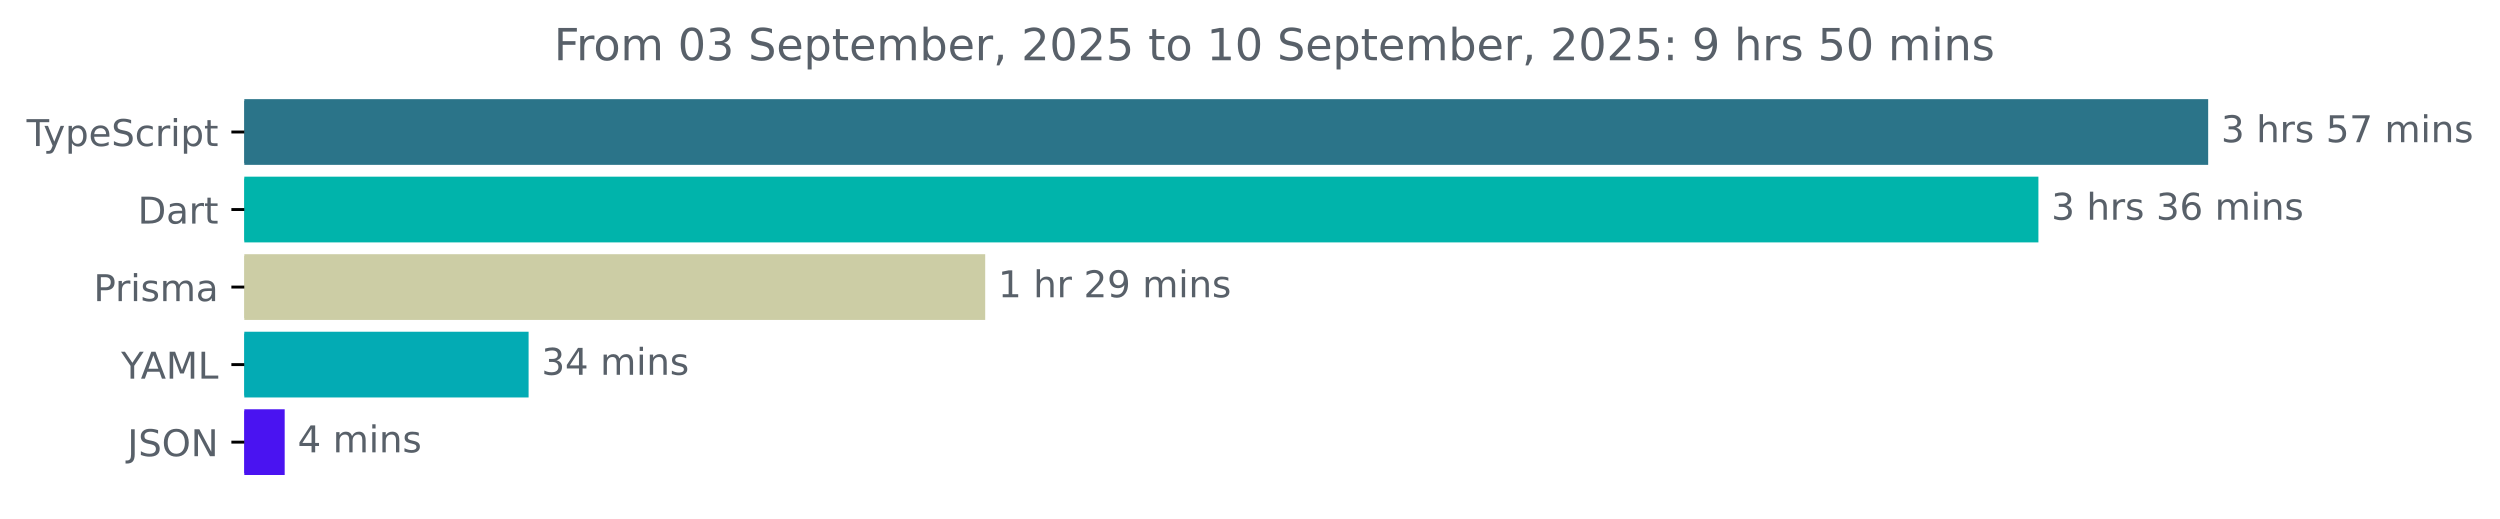
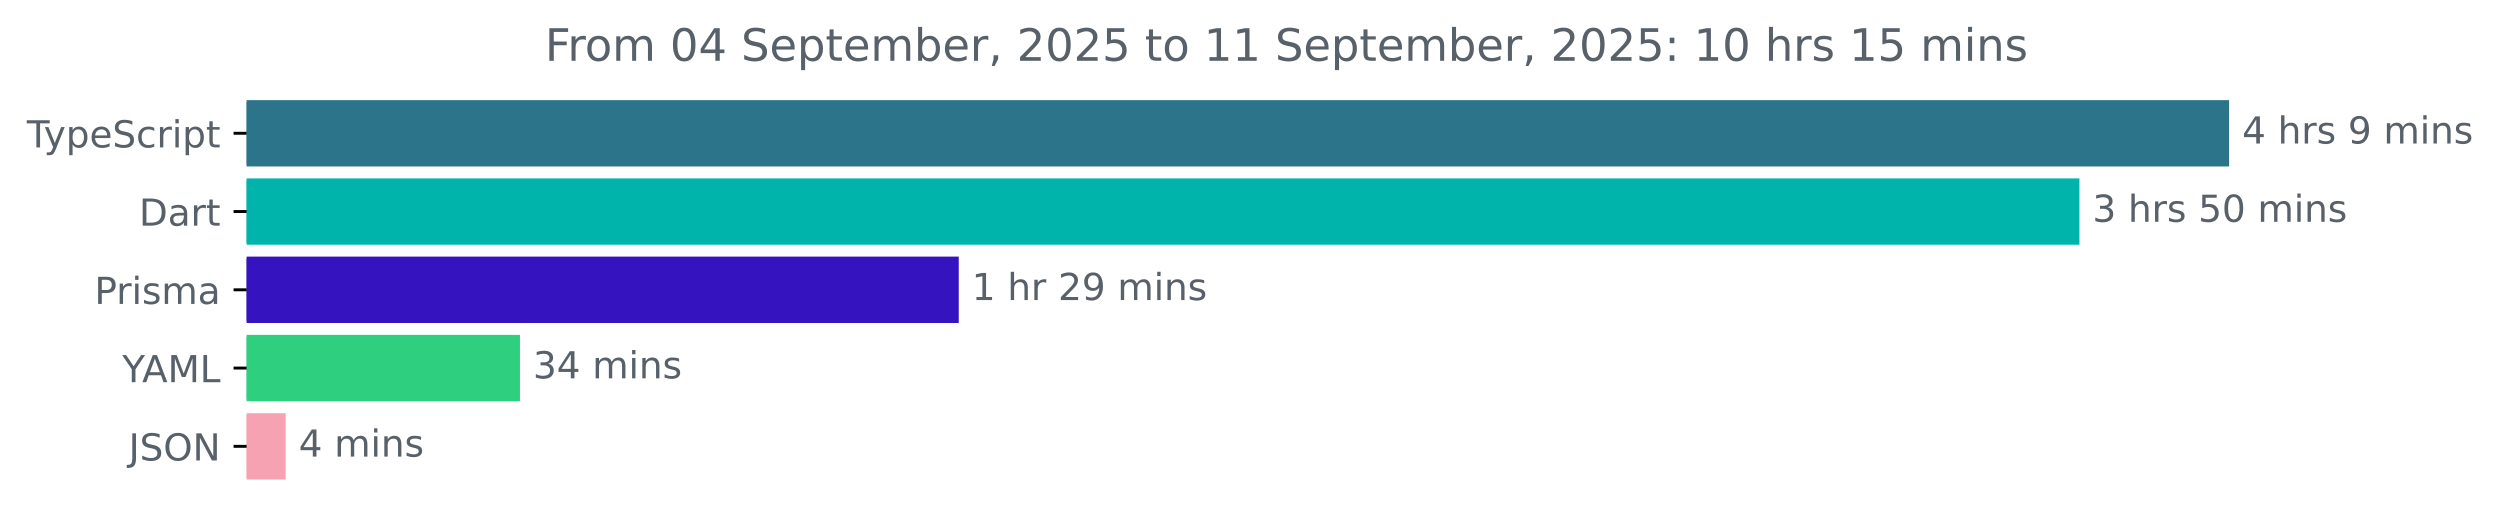
- <svg xmlns="http://www.w3.org/2000/svg" xmlns:xlink="http://www.w3.org/1999/xlink" width="677.144pt" height="140.398pt" viewBox="0 0 677.144 140.398" version="1.1">
+ <svg xmlns="http://www.w3.org/2000/svg" xmlns:xlink="http://www.w3.org/1999/xlink" width="670.782pt" height="140.398pt" viewBox="0 0 670.782 140.398" version="1.1">
  <defs>
    <style type="text/css">*{stroke-linejoin: round; stroke-linecap: butt}</style>
  </defs>
  <g id="figure_1">
    <g id="patch_1">
-       <path d="M -0 140.398  L 677.144 140.398  L 677.144 0  L -0 0  L -0 140.398  z " style="fill: none" />
+       <path d="M -0 140.398  L 670.782 140.398  L 670.782 0  L -0 0  L -0 140.398  z " style="fill: none" />
    </g>
    <g id="axes_1">
      <g id="patch_2">
-         <path d="M 66.17 27.358  L 597.599 27.358  L 597.599 44.158  L 66.17 44.158  z " clip-path="url(#pd8a25647c2)" style="fill: #2b7489; stroke: #2b7489; stroke-linejoin: miter" />
+         <path d="M 66.17 27.358  L 597.599 27.358  L 597.599 44.158  L 66.17 44.158  z " clip-path="url(#p8f7696abaa)" style="fill: #2b7489; stroke: #2b7489; stroke-linejoin: miter" />
      </g>
      <g id="patch_3">
-         <path d="M 66.17 48.358  L 551.617 48.358  L 551.617 65.158  L 66.17 65.158  z " clip-path="url(#pd8a25647c2)" style="fill: #00b4ab; stroke: #00b4ab; stroke-linejoin: miter" />
+         <path d="M 66.17 48.358  L 557.437 48.358  L 557.437 65.158  L 66.17 65.158  z " clip-path="url(#p8f7696abaa)" style="fill: #00b4ab; stroke: #00b4ab; stroke-linejoin: miter" />
      </g>
      <g id="patch_4">
-         <path d="M 66.17 69.358  L 266.348 69.358  L 266.348 86.158  L 66.17 86.158  z " clip-path="url(#pd8a25647c2)" style="fill: #cccda5; stroke: #cccda5; stroke-linejoin: miter" />
+         <path d="M 66.17 69.358  L 256.744 69.358  L 256.744 86.158  L 66.17 86.158  z " clip-path="url(#p8f7696abaa)" style="fill: #3513be; stroke: #3513be; stroke-linejoin: miter" />
      </g>
      <g id="patch_5">
-         <path d="M 66.17 90.358  L 142.674 90.358  L 142.674 107.158  L 66.17 107.158  z " clip-path="url(#pd8a25647c2)" style="fill: #03abb4; stroke: #03abb4; stroke-linejoin: miter" />
+         <path d="M 66.17 90.358  L 139.014 90.358  L 139.014 107.158  L 66.17 107.158  z " clip-path="url(#p8f7696abaa)" style="fill: #2ecf7f; stroke: #2ecf7f; stroke-linejoin: miter" />
      </g>
      <g id="patch_6">
-         <path d="M 66.17 111.358  L 76.609 111.358  L 76.609 128.158  L 66.17 128.158  z " clip-path="url(#pd8a25647c2)" style="fill: #4a13f1; stroke: #4a13f1; stroke-linejoin: miter" />
+         <path d="M 66.17 111.358  L 76.145 111.358  L 76.145 128.158  L 66.17 128.158  z " clip-path="url(#p8f7696abaa)" style="fill: #f6a2b3; stroke: #f6a2b3; stroke-linejoin: miter" />
      </g>
      <g id="matplotlib.axis_1" />
      <g id="matplotlib.axis_2">
        <g id="ytick_1">
          <g id="line2d_1">
            <defs>
-               <path id="mec70aeffad" d="M 0 0  L -3.5 0  " style="stroke: #000000; stroke-width: 0.8" />
+               <path id="m9d630dcf36" d="M 0 0  L -3.5 0  " style="stroke: #000000; stroke-width: 0.8" />
            </defs>
            <g>
-               <use xlink:href="#mec70aeffad" x="66.17" y="35.758" style="stroke: #000000; stroke-width: 0.8" />
+               <use xlink:href="#m9d630dcf36" x="66.17" y="35.758" style="stroke: #000000; stroke-width: 0.8" />
            </g>
          </g>
          <g id="text_1">
            <g style="fill: #586069" transform="translate(7.2 39.55734) scale(0.1 -0.1)">
              <defs>
                <path id="DejaVuSans-54" d="M -19 4666  L 3928 4666  L 3928 4134  L 2272 4134  L 2272 0  L 1638 0  L 1638 4134  L -19 4134  L -19 4666  z " transform="scale(0.015625)" />
                <path id="DejaVuSans-79" d="M 2059 -325  Q 1816 -950 1584 -1140  Q 1353 -1331 966 -1331  L 506 -1331  L 506 -850  L 844 -850  Q 1081 -850 1212 -737  Q 1344 -625 1503 -206  L 1606 56  L 191 3500  L 800 3500  L 1894 763  L 2988 3500  L 3597 3500  L 2059 -325  z " transform="scale(0.015625)" />
                <path id="DejaVuSans-70" d="M 1159 525  L 1159 -1331  L 581 -1331  L 581 3500  L 1159 3500  L 1159 2969  Q 1341 3281 1617 3432  Q 1894 3584 2278 3584  Q 2916 3584 3314 3078  Q 3713 2572 3713 1747  Q 3713 922 3314 415  Q 2916 -91 2278 -91  Q 1894 -91 1617 61  Q 1341 213 1159 525  z M 3116 1747  Q 3116 2381 2855 2742  Q 2594 3103 2138 3103  Q 1681 3103 1420 2742  Q 1159 2381 1159 1747  Q 1159 1113 1420 752  Q 1681 391 2138 391  Q 2594 391 2855 752  Q 3116 1113 3116 1747  z " transform="scale(0.015625)" />
                <path id="DejaVuSans-65" d="M 3597 1894  L 3597 1613  L 953 1613  Q 991 1019 1311 708  Q 1631 397 2203 397  Q 2534 397 2845 478  Q 3156 559 3463 722  L 3463 178  Q 3153 47 2828 -22  Q 2503 -91 2169 -91  Q 1331 -91 842 396  Q 353 884 353 1716  Q 353 2575 817 3079  Q 1281 3584 2069 3584  Q 2775 3584 3186 3129  Q 3597 2675 3597 1894  z M 3022 2063  Q 3016 2534 2758 2815  Q 2500 3097 2075 3097  Q 1594 3097 1305 2825  Q 1016 2553 972 2059  L 3022 2063  z " transform="scale(0.015625)" />
                <path id="DejaVuSans-53" d="M 3425 4513  L 3425 3897  Q 3066 4069 2747 4153  Q 2428 4238 2131 4238  Q 1616 4238 1336 4038  Q 1056 3838 1056 3469  Q 1056 3159 1242 3001  Q 1428 2844 1947 2747  L 2328 2669  Q 3034 2534 3370 2195  Q 3706 1856 3706 1288  Q 3706 609 3251 259  Q 2797 -91 1919 -91  Q 1588 -91 1214 -16  Q 841 59 441 206  L 441 856  Q 825 641 1194 531  Q 1563 422 1919 422  Q 2459 422 2753 634  Q 3047 847 3047 1241  Q 3047 1584 2836 1778  Q 2625 1972 2144 2069  L 1759 2144  Q 1053 2284 737 2584  Q 422 2884 422 3419  Q 422 4038 858 4394  Q 1294 4750 2059 4750  Q 2388 4750 2728 4690  Q 3069 4631 3425 4513  z " transform="scale(0.015625)" />
                <path id="DejaVuSans-63" d="M 3122 3366  L 3122 2828  Q 2878 2963 2633 3030  Q 2388 3097 2138 3097  Q 1578 3097 1268 2742  Q 959 2388 959 1747  Q 959 1106 1268 751  Q 1578 397 2138 397  Q 2388 397 2633 464  Q 2878 531 3122 666  L 3122 134  Q 2881 22 2623 -34  Q 2366 -91 2075 -91  Q 1284 -91 818 406  Q 353 903 353 1747  Q 353 2603 823 3093  Q 1294 3584 2113 3584  Q 2378 3584 2631 3529  Q 2884 3475 3122 3366  z " transform="scale(0.015625)" />
                <path id="DejaVuSans-72" d="M 2631 2963  Q 2534 3019 2420 3045  Q 2306 3072 2169 3072  Q 1681 3072 1420 2755  Q 1159 2438 1159 1844  L 1159 0  L 581 0  L 581 3500  L 1159 3500  L 1159 2956  Q 1341 3275 1631 3429  Q 1922 3584 2338 3584  Q 2397 3584 2469 3576  Q 2541 3569 2628 3553  L 2631 2963  z " transform="scale(0.015625)" />
                <path id="DejaVuSans-69" d="M 603 3500  L 1178 3500  L 1178 0  L 603 0  L 603 3500  z M 603 4863  L 1178 4863  L 1178 4134  L 603 4134  L 603 4863  z " transform="scale(0.015625)" />
                <path id="DejaVuSans-74" d="M 1172 4494  L 1172 3500  L 2356 3500  L 2356 3053  L 1172 3053  L 1172 1153  Q 1172 725 1289 603  Q 1406 481 1766 481  L 2356 481  L 2356 0  L 1766 0  Q 1100 0 847 248  Q 594 497 594 1153  L 594 3053  L 172 3053  L 172 3500  L 594 3500  L 594 4494  L 1172 4494  z " transform="scale(0.015625)" />
              </defs>
              <use xlink:href="#DejaVuSans-54" />
              <use xlink:href="#DejaVuSans-79" x="45.459" />
              <use xlink:href="#DejaVuSans-70" x="104.639" />
              <use xlink:href="#DejaVuSans-65" x="168.115" />
              <use xlink:href="#DejaVuSans-53" x="229.639" />
              <use xlink:href="#DejaVuSans-63" x="293.115" />
              <use xlink:href="#DejaVuSans-72" x="348.096" />
              <use xlink:href="#DejaVuSans-69" x="389.209" />
              <use xlink:href="#DejaVuSans-70" x="416.992" />
              <use xlink:href="#DejaVuSans-74" x="480.469" />
            </g>
          </g>
        </g>
        <g id="ytick_2">
          <g id="line2d_2">
            <g>
-               <use xlink:href="#mec70aeffad" x="66.17" y="56.758" style="stroke: #000000; stroke-width: 0.8" />
+               <use xlink:href="#m9d630dcf36" x="66.17" y="56.758" style="stroke: #000000; stroke-width: 0.8" />
            </g>
          </g>
          <g id="text_2">
            <g style="fill: #586069" transform="translate(37.31094 60.55734) scale(0.1 -0.1)">
              <defs>
                <path id="DejaVuSans-44" d="M 1259 4147  L 1259 519  L 2022 519  Q 2988 519 3436 956  Q 3884 1394 3884 2338  Q 3884 3275 3436 3711  Q 2988 4147 2022 4147  L 1259 4147  z M 628 4666  L 1925 4666  Q 3281 4666 3915 4102  Q 4550 3538 4550 2338  Q 4550 1131 3912 565  Q 3275 0 1925 0  L 628 0  L 628 4666  z " transform="scale(0.015625)" />
                <path id="DejaVuSans-61" d="M 2194 1759  Q 1497 1759 1228 1600  Q 959 1441 959 1056  Q 959 750 1161 570  Q 1363 391 1709 391  Q 2188 391 2477 730  Q 2766 1069 2766 1631  L 2766 1759  L 2194 1759  z M 3341 1997  L 3341 0  L 2766 0  L 2766 531  Q 2569 213 2275 61  Q 1981 -91 1556 -91  Q 1019 -91 701 211  Q 384 513 384 1019  Q 384 1609 779 1909  Q 1175 2209 1959 2209  L 2766 2209  L 2766 2266  Q 2766 2663 2505 2880  Q 2244 3097 1772 3097  Q 1472 3097 1187 3025  Q 903 2953 641 2809  L 641 3341  Q 956 3463 1253 3523  Q 1550 3584 1831 3584  Q 2591 3584 2966 3190  Q 3341 2797 3341 1997  z " transform="scale(0.015625)" />
              </defs>
              <use xlink:href="#DejaVuSans-44" />
              <use xlink:href="#DejaVuSans-61" x="77.002" />
              <use xlink:href="#DejaVuSans-72" x="138.281" />
              <use xlink:href="#DejaVuSans-74" x="179.395" />
            </g>
          </g>
        </g>
        <g id="ytick_3">
          <g id="line2d_3">
            <g>
-               <use xlink:href="#mec70aeffad" x="66.17" y="77.758" style="stroke: #000000; stroke-width: 0.8" />
+               <use xlink:href="#m9d630dcf36" x="66.17" y="77.758" style="stroke: #000000; stroke-width: 0.8" />
            </g>
          </g>
          <g id="text_3">
            <g style="fill: #586069" transform="translate(25.34844 81.55734) scale(0.1 -0.1)">
              <defs>
                <path id="DejaVuSans-50" d="M 1259 4147  L 1259 2394  L 2053 2394  Q 2494 2394 2734 2622  Q 2975 2850 2975 3272  Q 2975 3691 2734 3919  Q 2494 4147 2053 4147  L 1259 4147  z M 628 4666  L 2053 4666  Q 2838 4666 3239 4311  Q 3641 3956 3641 3272  Q 3641 2581 3239 2228  Q 2838 1875 2053 1875  L 1259 1875  L 1259 0  L 628 0  L 628 4666  z " transform="scale(0.015625)" />
                <path id="DejaVuSans-73" d="M 2834 3397  L 2834 2853  Q 2591 2978 2328 3040  Q 2066 3103 1784 3103  Q 1356 3103 1142 2972  Q 928 2841 928 2578  Q 928 2378 1081 2264  Q 1234 2150 1697 2047  L 1894 2003  Q 2506 1872 2764 1633  Q 3022 1394 3022 966  Q 3022 478 2636 193  Q 2250 -91 1575 -91  Q 1294 -91 989 -36  Q 684 19 347 128  L 347 722  Q 666 556 975 473  Q 1284 391 1588 391  Q 1994 391 2212 530  Q 2431 669 2431 922  Q 2431 1156 2273 1281  Q 2116 1406 1581 1522  L 1381 1569  Q 847 1681 609 1914  Q 372 2147 372 2553  Q 372 3047 722 3315  Q 1072 3584 1716 3584  Q 2034 3584 2315 3537  Q 2597 3491 2834 3397  z " transform="scale(0.015625)" />
                <path id="DejaVuSans-6d" d="M 3328 2828  Q 3544 3216 3844 3400  Q 4144 3584 4550 3584  Q 5097 3584 5394 3201  Q 5691 2819 5691 2113  L 5691 0  L 5113 0  L 5113 2094  Q 5113 2597 4934 2840  Q 4756 3084 4391 3084  Q 3944 3084 3684 2787  Q 3425 2491 3425 1978  L 3425 0  L 2847 0  L 2847 2094  Q 2847 2600 2669 2842  Q 2491 3084 2119 3084  Q 1678 3084 1418 2786  Q 1159 2488 1159 1978  L 1159 0  L 581 0  L 581 3500  L 1159 3500  L 1159 2956  Q 1356 3278 1631 3431  Q 1906 3584 2284 3584  Q 2666 3584 2933 3390  Q 3200 3197 3328 2828  z " transform="scale(0.015625)" />
              </defs>
              <use xlink:href="#DejaVuSans-50" />
              <use xlink:href="#DejaVuSans-72" x="58.553" />
              <use xlink:href="#DejaVuSans-69" x="99.666" />
              <use xlink:href="#DejaVuSans-73" x="127.449" />
              <use xlink:href="#DejaVuSans-6d" x="179.549" />
              <use xlink:href="#DejaVuSans-61" x="276.961" />
            </g>
          </g>
        </g>
        <g id="ytick_4">
          <g id="line2d_4">
            <g>
-               <use xlink:href="#mec70aeffad" x="66.17" y="98.758" style="stroke: #000000; stroke-width: 0.8" />
+               <use xlink:href="#m9d630dcf36" x="66.17" y="98.758" style="stroke: #000000; stroke-width: 0.8" />
            </g>
          </g>
          <g id="text_4">
            <g style="fill: #586069" transform="translate(32.79688 102.5573) scale(0.1 -0.1)">
              <defs>
                <path id="DejaVuSans-59" d="M -13 4666  L 666 4666  L 1959 2747  L 3244 4666  L 3922 4666  L 2272 2222  L 2272 0  L 1638 0  L 1638 2222  L -13 4666  z " transform="scale(0.015625)" />
                <path id="DejaVuSans-41" d="M 2188 4044  L 1331 1722  L 3047 1722  L 2188 4044  z M 1831 4666  L 2547 4666  L 4325 0  L 3669 0  L 3244 1197  L 1141 1197  L 716 0  L 50 0  L 1831 4666  z " transform="scale(0.015625)" />
                <path id="DejaVuSans-4d" d="M 628 4666  L 1569 4666  L 2759 1491  L 3956 4666  L 4897 4666  L 4897 0  L 4281 0  L 4281 4097  L 3078 897  L 2444 897  L 1241 4097  L 1241 0  L 628 0  L 628 4666  z " transform="scale(0.015625)" />
                <path id="DejaVuSans-4c" d="M 628 4666  L 1259 4666  L 1259 531  L 3531 531  L 3531 0  L 628 0  L 628 4666  z " transform="scale(0.015625)" />
              </defs>
              <use xlink:href="#DejaVuSans-59" />
              <use xlink:href="#DejaVuSans-41" x="53.334" />
              <use xlink:href="#DejaVuSans-4d" x="121.742" />
              <use xlink:href="#DejaVuSans-4c" x="208.021" />
            </g>
          </g>
        </g>
        <g id="ytick_5">
          <g id="line2d_5">
            <g>
-               <use xlink:href="#mec70aeffad" x="66.17" y="119.758" style="stroke: #000000; stroke-width: 0.8" />
+               <use xlink:href="#m9d630dcf36" x="66.17" y="119.758" style="stroke: #000000; stroke-width: 0.8" />
            </g>
          </g>
          <g id="text_5">
            <g style="fill: #586069" transform="translate(34.51875 123.5573) scale(0.1 -0.1)">
              <defs>
                <path id="DejaVuSans-4a" d="M 628 4666  L 1259 4666  L 1259 325  Q 1259 -519 939 -900  Q 619 -1281 -91 -1281  L -331 -1281  L -331 -750  L -134 -750  Q 284 -750 456 -515  Q 628 -281 628 325  L 628 4666  z " transform="scale(0.015625)" />
                <path id="DejaVuSans-4f" d="M 2522 4238  Q 1834 4238 1429 3725  Q 1025 3213 1025 2328  Q 1025 1447 1429 934  Q 1834 422 2522 422  Q 3209 422 3611 934  Q 4013 1447 4013 2328  Q 4013 3213 3611 3725  Q 3209 4238 2522 4238  z M 2522 4750  Q 3503 4750 4090 4092  Q 4678 3434 4678 2328  Q 4678 1225 4090 567  Q 3503 -91 2522 -91  Q 1538 -91 948 565  Q 359 1222 359 2328  Q 359 3434 948 4092  Q 1538 4750 2522 4750  z " transform="scale(0.015625)" />
                <path id="DejaVuSans-4e" d="M 628 4666  L 1478 4666  L 3547 763  L 3547 4666  L 4159 4666  L 4159 0  L 3309 0  L 1241 3903  L 1241 0  L 628 0  L 628 4666  z " transform="scale(0.015625)" />
              </defs>
              <use xlink:href="#DejaVuSans-4a" />
              <use xlink:href="#DejaVuSans-53" x="29.492" />
              <use xlink:href="#DejaVuSans-4f" x="92.969" />
              <use xlink:href="#DejaVuSans-4e" x="171.68" />
            </g>
          </g>
        </g>
      </g>
      <g id="text_6">
        <g style="fill: #586069" transform="translate(601.5989 38.5175) scale(0.1 -0.1)">
          <defs>
-             <path id="DejaVuSans-33" d="M 2597 2516  Q 3050 2419 3304 2112  Q 3559 1806 3559 1356  Q 3559 666 3084 287  Q 2609 -91 1734 -91  Q 1441 -91 1130 -33  Q 819 25 488 141  L 488 750  Q 750 597 1062 519  Q 1375 441 1716 441  Q 2309 441 2620 675  Q 2931 909 2931 1356  Q 2931 1769 2642 2001  Q 2353 2234 1838 2234  L 1294 2234  L 1294 2753  L 1863 2753  Q 2328 2753 2575 2939  Q 2822 3125 2822 3475  Q 2822 3834 2567 4026  Q 2313 4219 1838 4219  Q 1578 4219 1281 4162  Q 984 4106 628 3988  L 628 4550  Q 988 4650 1302 4700  Q 1616 4750 1894 4750  Q 2613 4750 3031 4423  Q 3450 4097 3450 3541  Q 3450 3153 3228 2886  Q 3006 2619 2597 2516  z " transform="scale(0.015625)" />
+             <path id="DejaVuSans-34" d="M 2419 4116  L 825 1625  L 2419 1625  L 2419 4116  z M 2253 4666  L 3047 4666  L 3047 1625  L 3713 1625  L 3713 1100  L 3047 1100  L 3047 0  L 2419 0  L 2419 1100  L 313 1100  L 313 1709  L 2253 4666  z " transform="scale(0.015625)" />
            <path id="DejaVuSans-20" transform="scale(0.015625)" />
            <path id="DejaVuSans-68" d="M 3513 2113  L 3513 0  L 2938 0  L 2938 2094  Q 2938 2591 2744 2837  Q 2550 3084 2163 3084  Q 1697 3084 1428 2787  Q 1159 2491 1159 1978  L 1159 0  L 581 0  L 581 4863  L 1159 4863  L 1159 2956  Q 1366 3272 1645 3428  Q 1925 3584 2291 3584  Q 2894 3584 3203 3211  Q 3513 2838 3513 2113  z " transform="scale(0.015625)" />
+             <path id="DejaVuSans-39" d="M 703 97  L 703 672  Q 941 559 1184 500  Q 1428 441 1663 441  Q 2288 441 2617 861  Q 2947 1281 2994 2138  Q 2813 1869 2534 1725  Q 2256 1581 1919 1581  Q 1219 1581 811 2004  Q 403 2428 403 3163  Q 403 3881 828 4315  Q 1253 4750 1959 4750  Q 2769 4750 3195 4129  Q 3622 3509 3622 2328  Q 3622 1225 3098 567  Q 2575 -91 1691 -91  Q 1453 -91 1209 -44  Q 966 3 703 97  z M 1959 2075  Q 2384 2075 2632 2365  Q 2881 2656 2881 3163  Q 2881 3666 2632 3958  Q 2384 4250 1959 4250  Q 1534 4250 1286 3958  Q 1038 3666 1038 3163  Q 1038 2656 1286 2365  Q 1534 2075 1959 2075  z " transform="scale(0.015625)" />
+             <path id="DejaVuSans-6e" d="M 3513 2113  L 3513 0  L 2938 0  L 2938 2094  Q 2938 2591 2744 2837  Q 2550 3084 2163 3084  Q 1697 3084 1428 2787  Q 1159 2491 1159 1978  L 1159 0  L 581 0  L 581 3500  L 1159 3500  L 1159 2956  Q 1366 3272 1645 3428  Q 1925 3584 2291 3584  Q 2894 3584 3203 3211  Q 3513 2838 3513 2113  z " transform="scale(0.015625)" />
+           </defs>
+           <use xlink:href="#DejaVuSans-34" />
+           <use xlink:href="#DejaVuSans-20" x="63.623" />
+           <use xlink:href="#DejaVuSans-68" x="95.41" />
+           <use xlink:href="#DejaVuSans-72" x="158.789" />
+           <use xlink:href="#DejaVuSans-73" x="199.902" />
+           <use xlink:href="#DejaVuSans-20" x="252.002" />
+           <use xlink:href="#DejaVuSans-39" x="283.789" />
+           <use xlink:href="#DejaVuSans-20" x="347.412" />
+           <use xlink:href="#DejaVuSans-6d" x="379.199" />
+           <use xlink:href="#DejaVuSans-69" x="476.611" />
+           <use xlink:href="#DejaVuSans-6e" x="504.395" />
+           <use xlink:href="#DejaVuSans-73" x="567.773" />
+         </g>
+       </g>
+       <g id="text_7">
+         <g style="fill: #586069" transform="translate(561.4366 59.5175) scale(0.1 -0.1)">
+           <defs>
+             <path id="DejaVuSans-33" d="M 2597 2516  Q 3050 2419 3304 2112  Q 3559 1806 3559 1356  Q 3559 666 3084 287  Q 2609 -91 1734 -91  Q 1441 -91 1130 -33  Q 819 25 488 141  L 488 750  Q 750 597 1062 519  Q 1375 441 1716 441  Q 2309 441 2620 675  Q 2931 909 2931 1356  Q 2931 1769 2642 2001  Q 2353 2234 1838 2234  L 1294 2234  L 1294 2753  L 1863 2753  Q 2328 2753 2575 2939  Q 2822 3125 2822 3475  Q 2822 3834 2567 4026  Q 2313 4219 1838 4219  Q 1578 4219 1281 4162  Q 984 4106 628 3988  L 628 4550  Q 988 4650 1302 4700  Q 1616 4750 1894 4750  Q 2613 4750 3031 4423  Q 3450 4097 3450 3541  Q 3450 3153 3228 2886  Q 3006 2619 2597 2516  z " transform="scale(0.015625)" />
            <path id="DejaVuSans-35" d="M 691 4666  L 3169 4666  L 3169 4134  L 1269 4134  L 1269 2991  Q 1406 3038 1543 3061  Q 1681 3084 1819 3084  Q 2600 3084 3056 2656  Q 3513 2228 3513 1497  Q 3513 744 3044 326  Q 2575 -91 1722 -91  Q 1428 -91 1123 -41  Q 819 9 494 109  L 494 744  Q 775 591 1075 516  Q 1375 441 1709 441  Q 2250 441 2565 725  Q 2881 1009 2881 1497  Q 2881 1984 2565 2268  Q 2250 2553 1709 2553  Q 1456 2553 1204 2497  Q 953 2441 691 2322  L 691 4666  z " transform="scale(0.015625)" />
-             <path id="DejaVuSans-37" d="M 525 4666  L 3525 4666  L 3525 4397  L 1831 0  L 1172 0  L 2766 4134  L 525 4134  L 525 4666  z " transform="scale(0.015625)" />
-             <path id="DejaVuSans-6e" d="M 3513 2113  L 3513 0  L 2938 0  L 2938 2094  Q 2938 2591 2744 2837  Q 2550 3084 2163 3084  Q 1697 3084 1428 2787  Q 1159 2491 1159 1978  L 1159 0  L 581 0  L 581 3500  L 1159 3500  L 1159 2956  Q 1366 3272 1645 3428  Q 1925 3584 2291 3584  Q 2894 3584 3203 3211  Q 3513 2838 3513 2113  z " transform="scale(0.015625)" />
+             <path id="DejaVuSans-30" d="M 2034 4250  Q 1547 4250 1301 3770  Q 1056 3291 1056 2328  Q 1056 1369 1301 889  Q 1547 409 2034 409  Q 2525 409 2770 889  Q 3016 1369 3016 2328  Q 3016 3291 2770 3770  Q 2525 4250 2034 4250  z M 2034 4750  Q 2819 4750 3233 4129  Q 3647 3509 3647 2328  Q 3647 1150 3233 529  Q 2819 -91 2034 -91  Q 1250 -91 836 529  Q 422 1150 422 2328  Q 422 3509 836 4129  Q 1250 4750 2034 4750  z " transform="scale(0.015625)" />
          </defs>
          <use xlink:href="#DejaVuSans-33" />
          <use xlink:href="#DejaVuSans-20" x="63.623" />
          <use xlink:href="#DejaVuSans-68" x="95.41" />
          <use xlink:href="#DejaVuSans-72" x="158.789" />
          <use xlink:href="#DejaVuSans-73" x="199.902" />
          <use xlink:href="#DejaVuSans-20" x="252.002" />
          <use xlink:href="#DejaVuSans-35" x="283.789" />
-           <use xlink:href="#DejaVuSans-37" x="347.412" />
+           <use xlink:href="#DejaVuSans-30" x="347.412" />
          <use xlink:href="#DejaVuSans-20" x="411.035" />
          <use xlink:href="#DejaVuSans-6d" x="442.822" />
          <use xlink:href="#DejaVuSans-69" x="540.234" />
          <use xlink:href="#DejaVuSans-6e" x="568.018" />
          <use xlink:href="#DejaVuSans-73" x="631.396" />
        </g>
      </g>
-       <g id="text_7">
-         <g style="fill: #586069" transform="translate(555.6175 59.5175) scale(0.1 -0.1)">
-           <defs>
-             <path id="DejaVuSans-36" d="M 2113 2584  Q 1688 2584 1439 2293  Q 1191 2003 1191 1497  Q 1191 994 1439 701  Q 1688 409 2113 409  Q 2538 409 2786 701  Q 3034 994 3034 1497  Q 3034 2003 2786 2293  Q 2538 2584 2113 2584  z M 3366 4563  L 3366 3988  Q 3128 4100 2886 4159  Q 2644 4219 2406 4219  Q 1781 4219 1451 3797  Q 1122 3375 1075 2522  Q 1259 2794 1537 2939  Q 1816 3084 2150 3084  Q 2853 3084 3261 2657  Q 3669 2231 3669 1497  Q 3669 778 3244 343  Q 2819 -91 2113 -91  Q 1303 -91 875 529  Q 447 1150 447 2328  Q 447 3434 972 4092  Q 1497 4750 2381 4750  Q 2619 4750 2861 4703  Q 3103 4656 3366 4563  z " transform="scale(0.015625)" />
-           </defs>
-           <use xlink:href="#DejaVuSans-33" />
-           <use xlink:href="#DejaVuSans-20" x="63.623" />
-           <use xlink:href="#DejaVuSans-68" x="95.41" />
-           <use xlink:href="#DejaVuSans-72" x="158.789" />
-           <use xlink:href="#DejaVuSans-73" x="199.902" />
-           <use xlink:href="#DejaVuSans-20" x="252.002" />
-           <use xlink:href="#DejaVuSans-33" x="283.789" />
-           <use xlink:href="#DejaVuSans-36" x="347.412" />
-           <use xlink:href="#DejaVuSans-20" x="411.035" />
-           <use xlink:href="#DejaVuSans-6d" x="442.822" />
-           <use xlink:href="#DejaVuSans-69" x="540.234" />
-           <use xlink:href="#DejaVuSans-6e" x="568.018" />
-           <use xlink:href="#DejaVuSans-73" x="631.396" />
-         </g>
-       </g>
      <g id="text_8">
-         <g style="fill: #586069" transform="translate(270.3479 80.5175) scale(0.1 -0.1)">
+         <g style="fill: #586069" transform="translate(260.7444 80.5175) scale(0.1 -0.1)">
          <defs>
            <path id="DejaVuSans-31" d="M 794 531  L 1825 531  L 1825 4091  L 703 3866  L 703 4441  L 1819 4666  L 2450 4666  L 2450 531  L 3481 531  L 3481 0  L 794 0  L 794 531  z " transform="scale(0.015625)" />
            <path id="DejaVuSans-32" d="M 1228 531  L 3431 531  L 3431 0  L 469 0  L 469 531  Q 828 903 1448 1529  Q 2069 2156 2228 2338  Q 2531 2678 2651 2914  Q 2772 3150 2772 3378  Q 2772 3750 2511 3984  Q 2250 4219 1831 4219  Q 1534 4219 1204 4116  Q 875 4013 500 3803  L 500 4441  Q 881 4594 1212 4672  Q 1544 4750 1819 4750  Q 2544 4750 2975 4387  Q 3406 4025 3406 3419  Q 3406 3131 3298 2873  Q 3191 2616 2906 2266  Q 2828 2175 2409 1742  Q 1991 1309 1228 531  z " transform="scale(0.015625)" />
-             <path id="DejaVuSans-39" d="M 703 97  L 703 672  Q 941 559 1184 500  Q 1428 441 1663 441  Q 2288 441 2617 861  Q 2947 1281 2994 2138  Q 2813 1869 2534 1725  Q 2256 1581 1919 1581  Q 1219 1581 811 2004  Q 403 2428 403 3163  Q 403 3881 828 4315  Q 1253 4750 1959 4750  Q 2769 4750 3195 4129  Q 3622 3509 3622 2328  Q 3622 1225 3098 567  Q 2575 -91 1691 -91  Q 1453 -91 1209 -44  Q 966 3 703 97  z M 1959 2075  Q 2384 2075 2632 2365  Q 2881 2656 2881 3163  Q 2881 3666 2632 3958  Q 2384 4250 1959 4250  Q 1534 4250 1286 3958  Q 1038 3666 1038 3163  Q 1038 2656 1286 2365  Q 1534 2075 1959 2075  z " transform="scale(0.015625)" />
          </defs>
          <use xlink:href="#DejaVuSans-31" />
          <use xlink:href="#DejaVuSans-20" x="63.623" />
          <use xlink:href="#DejaVuSans-68" x="95.41" />
          <use xlink:href="#DejaVuSans-72" x="158.789" />
          <use xlink:href="#DejaVuSans-20" x="199.902" />
          <use xlink:href="#DejaVuSans-32" x="231.689" />
          <use xlink:href="#DejaVuSans-39" x="295.312" />
          <use xlink:href="#DejaVuSans-20" x="358.936" />
          <use xlink:href="#DejaVuSans-6d" x="390.723" />
          <use xlink:href="#DejaVuSans-69" x="488.135" />
          <use xlink:href="#DejaVuSans-6e" x="515.918" />
          <use xlink:href="#DejaVuSans-73" x="579.297" />
        </g>
      </g>
      <g id="text_9">
-         <g style="fill: #586069" transform="translate(146.6738 101.5175) scale(0.1 -0.1)">
-           <defs>
-             <path id="DejaVuSans-34" d="M 2419 4116  L 825 1625  L 2419 1625  L 2419 4116  z M 2253 4666  L 3047 4666  L 3047 1625  L 3713 1625  L 3713 1100  L 3047 1100  L 3047 0  L 2419 0  L 2419 1100  L 313 1100  L 313 1709  L 2253 4666  z " transform="scale(0.015625)" />
-           </defs>
+         <g style="fill: #586069" transform="translate(143.0137 101.5175) scale(0.1 -0.1)">
          <use xlink:href="#DejaVuSans-33" />
          <use xlink:href="#DejaVuSans-34" x="63.623" />
          <use xlink:href="#DejaVuSans-20" x="127.246" />
          <use xlink:href="#DejaVuSans-6d" x="159.033" />
          <use xlink:href="#DejaVuSans-69" x="256.445" />
          <use xlink:href="#DejaVuSans-6e" x="284.229" />
          <use xlink:href="#DejaVuSans-73" x="347.607" />
        </g>
      </g>
      <g id="text_10">
-         <g style="fill: #586069" transform="translate(80.60862 122.5175) scale(0.1 -0.1)">
+         <g style="fill: #586069" transform="translate(80.14526 122.5175) scale(0.1 -0.1)">
          <use xlink:href="#DejaVuSans-34" />
          <use xlink:href="#DejaVuSans-20" x="63.623" />
          <use xlink:href="#DejaVuSans-6d" x="95.41" />
          <use xlink:href="#DejaVuSans-69" x="192.822" />
          <use xlink:href="#DejaVuSans-6e" x="220.605" />
          <use xlink:href="#DejaVuSans-73" x="283.984" />
        </g>
      </g>
      <g id="text_11">
-         <g style="fill: #586069" transform="translate(150.0447 16.31812) scale(0.12 -0.12)">
+         <g style="fill: #586069" transform="translate(146.2272 16.31812) scale(0.12 -0.12)">
          <defs>
            <path id="DejaVuSans-46" d="M 628 4666  L 3309 4666  L 3309 4134  L 1259 4134  L 1259 2759  L 3109 2759  L 3109 2228  L 1259 2228  L 1259 0  L 628 0  L 628 4666  z " transform="scale(0.015625)" />
            <path id="DejaVuSans-6f" d="M 1959 3097  Q 1497 3097 1228 2736  Q 959 2375 959 1747  Q 959 1119 1226 758  Q 1494 397 1959 397  Q 2419 397 2687 759  Q 2956 1122 2956 1747  Q 2956 2369 2687 2733  Q 2419 3097 1959 3097  z M 1959 3584  Q 2709 3584 3137 3096  Q 3566 2609 3566 1747  Q 3566 888 3137 398  Q 2709 -91 1959 -91  Q 1206 -91 779 398  Q 353 888 353 1747  Q 353 2609 779 3096  Q 1206 3584 1959 3584  z " transform="scale(0.015625)" />
-             <path id="DejaVuSans-30" d="M 2034 4250  Q 1547 4250 1301 3770  Q 1056 3291 1056 2328  Q 1056 1369 1301 889  Q 1547 409 2034 409  Q 2525 409 2770 889  Q 3016 1369 3016 2328  Q 3016 3291 2770 3770  Q 2525 4250 2034 4250  z M 2034 4750  Q 2819 4750 3233 4129  Q 3647 3509 3647 2328  Q 3647 1150 3233 529  Q 2819 -91 2034 -91  Q 1250 -91 836 529  Q 422 1150 422 2328  Q 422 3509 836 4129  Q 1250 4750 2034 4750  z " transform="scale(0.015625)" />
            <path id="DejaVuSans-62" d="M 3116 1747  Q 3116 2381 2855 2742  Q 2594 3103 2138 3103  Q 1681 3103 1420 2742  Q 1159 2381 1159 1747  Q 1159 1113 1420 752  Q 1681 391 2138 391  Q 2594 391 2855 752  Q 3116 1113 3116 1747  z M 1159 2969  Q 1341 3281 1617 3432  Q 1894 3584 2278 3584  Q 2916 3584 3314 3078  Q 3713 2572 3713 1747  Q 3713 922 3314 415  Q 2916 -91 2278 -91  Q 1894 -91 1617 61  Q 1341 213 1159 525  L 1159 0  L 581 0  L 581 4863  L 1159 4863  L 1159 2969  z " transform="scale(0.015625)" />
            <path id="DejaVuSans-2c" d="M 750 794  L 1409 794  L 1409 256  L 897 -744  L 494 -744  L 750 256  L 750 794  z " transform="scale(0.015625)" />
            <path id="DejaVuSans-3a" d="M 750 794  L 1409 794  L 1409 0  L 750 0  L 750 794  z M 750 3309  L 1409 3309  L 1409 2516  L 750 2516  L 750 3309  z " transform="scale(0.015625)" />
          </defs>
          <use xlink:href="#DejaVuSans-46" />
          <use xlink:href="#DejaVuSans-72" x="50.27" />
          <use xlink:href="#DejaVuSans-6f" x="89.133" />
          <use xlink:href="#DejaVuSans-6d" x="150.314" />
          <use xlink:href="#DejaVuSans-20" x="247.727" />
          <use xlink:href="#DejaVuSans-30" x="279.514" />
-           <use xlink:href="#DejaVuSans-33" x="343.137" />
+           <use xlink:href="#DejaVuSans-34" x="343.137" />
          <use xlink:href="#DejaVuSans-20" x="406.76" />
          <use xlink:href="#DejaVuSans-53" x="438.547" />
          <use xlink:href="#DejaVuSans-65" x="502.023" />
          <use xlink:href="#DejaVuSans-70" x="563.547" />
          <use xlink:href="#DejaVuSans-74" x="627.023" />
          <use xlink:href="#DejaVuSans-65" x="666.232" />
          <use xlink:href="#DejaVuSans-6d" x="727.756" />
          <use xlink:href="#DejaVuSans-62" x="825.168" />
          <use xlink:href="#DejaVuSans-65" x="888.645" />
          <use xlink:href="#DejaVuSans-72" x="950.168" />
          <use xlink:href="#DejaVuSans-2c" x="991.281" />
          <use xlink:href="#DejaVuSans-20" x="1023.068" />
          <use xlink:href="#DejaVuSans-32" x="1054.855" />
          <use xlink:href="#DejaVuSans-30" x="1118.479" />
          <use xlink:href="#DejaVuSans-32" x="1182.102" />
          <use xlink:href="#DejaVuSans-35" x="1245.725" />
          <use xlink:href="#DejaVuSans-20" x="1309.348" />
          <use xlink:href="#DejaVuSans-74" x="1341.135" />
          <use xlink:href="#DejaVuSans-6f" x="1380.344" />
          <use xlink:href="#DejaVuSans-20" x="1441.525" />
          <use xlink:href="#DejaVuSans-31" x="1473.312" />
-           <use xlink:href="#DejaVuSans-30" x="1536.936" />
+           <use xlink:href="#DejaVuSans-31" x="1536.936" />
          <use xlink:href="#DejaVuSans-20" x="1600.559" />
          <use xlink:href="#DejaVuSans-53" x="1632.346" />
          <use xlink:href="#DejaVuSans-65" x="1695.822" />
          <use xlink:href="#DejaVuSans-70" x="1757.346" />
          <use xlink:href="#DejaVuSans-74" x="1820.822" />
          <use xlink:href="#DejaVuSans-65" x="1860.031" />
          <use xlink:href="#DejaVuSans-6d" x="1921.555" />
          <use xlink:href="#DejaVuSans-62" x="2018.967" />
          <use xlink:href="#DejaVuSans-65" x="2082.443" />
          <use xlink:href="#DejaVuSans-72" x="2143.967" />
          <use xlink:href="#DejaVuSans-2c" x="2185.08" />
          <use xlink:href="#DejaVuSans-20" x="2216.867" />
          <use xlink:href="#DejaVuSans-32" x="2248.654" />
          <use xlink:href="#DejaVuSans-30" x="2312.277" />
          <use xlink:href="#DejaVuSans-32" x="2375.9" />
          <use xlink:href="#DejaVuSans-35" x="2439.523" />
          <use xlink:href="#DejaVuSans-3a" x="2503.146" />
          <use xlink:href="#DejaVuSans-20" x="2536.838" />
-           <use xlink:href="#DejaVuSans-39" x="2568.625" />
-           <use xlink:href="#DejaVuSans-20" x="2632.248" />
-           <use xlink:href="#DejaVuSans-68" x="2664.035" />
-           <use xlink:href="#DejaVuSans-72" x="2727.414" />
-           <use xlink:href="#DejaVuSans-73" x="2768.527" />
-           <use xlink:href="#DejaVuSans-20" x="2820.627" />
-           <use xlink:href="#DejaVuSans-35" x="2852.414" />
-           <use xlink:href="#DejaVuSans-30" x="2916.037" />
-           <use xlink:href="#DejaVuSans-20" x="2979.66" />
-           <use xlink:href="#DejaVuSans-6d" x="3011.447" />
-           <use xlink:href="#DejaVuSans-69" x="3108.859" />
-           <use xlink:href="#DejaVuSans-6e" x="3136.643" />
-           <use xlink:href="#DejaVuSans-73" x="3200.021" />
+           <use xlink:href="#DejaVuSans-31" x="2568.625" />
+           <use xlink:href="#DejaVuSans-30" x="2632.248" />
+           <use xlink:href="#DejaVuSans-20" x="2695.871" />
+           <use xlink:href="#DejaVuSans-68" x="2727.658" />
+           <use xlink:href="#DejaVuSans-72" x="2791.037" />
+           <use xlink:href="#DejaVuSans-73" x="2832.15" />
+           <use xlink:href="#DejaVuSans-20" x="2884.25" />
+           <use xlink:href="#DejaVuSans-31" x="2916.037" />
+           <use xlink:href="#DejaVuSans-35" x="2979.66" />
+           <use xlink:href="#DejaVuSans-20" x="3043.283" />
+           <use xlink:href="#DejaVuSans-6d" x="3075.07" />
+           <use xlink:href="#DejaVuSans-69" x="3172.482" />
+           <use xlink:href="#DejaVuSans-6e" x="3200.266" />
+           <use xlink:href="#DejaVuSans-73" x="3263.645" />
        </g>
      </g>
    </g>
  </g>
  <defs>
-     <clipPath id="pd8a25647c2">
+     <clipPath id="p8f7696abaa">
      <rect x="66.17" y="22.318" width="558" height="110.88" />
    </clipPath>
  </defs>
</svg>
